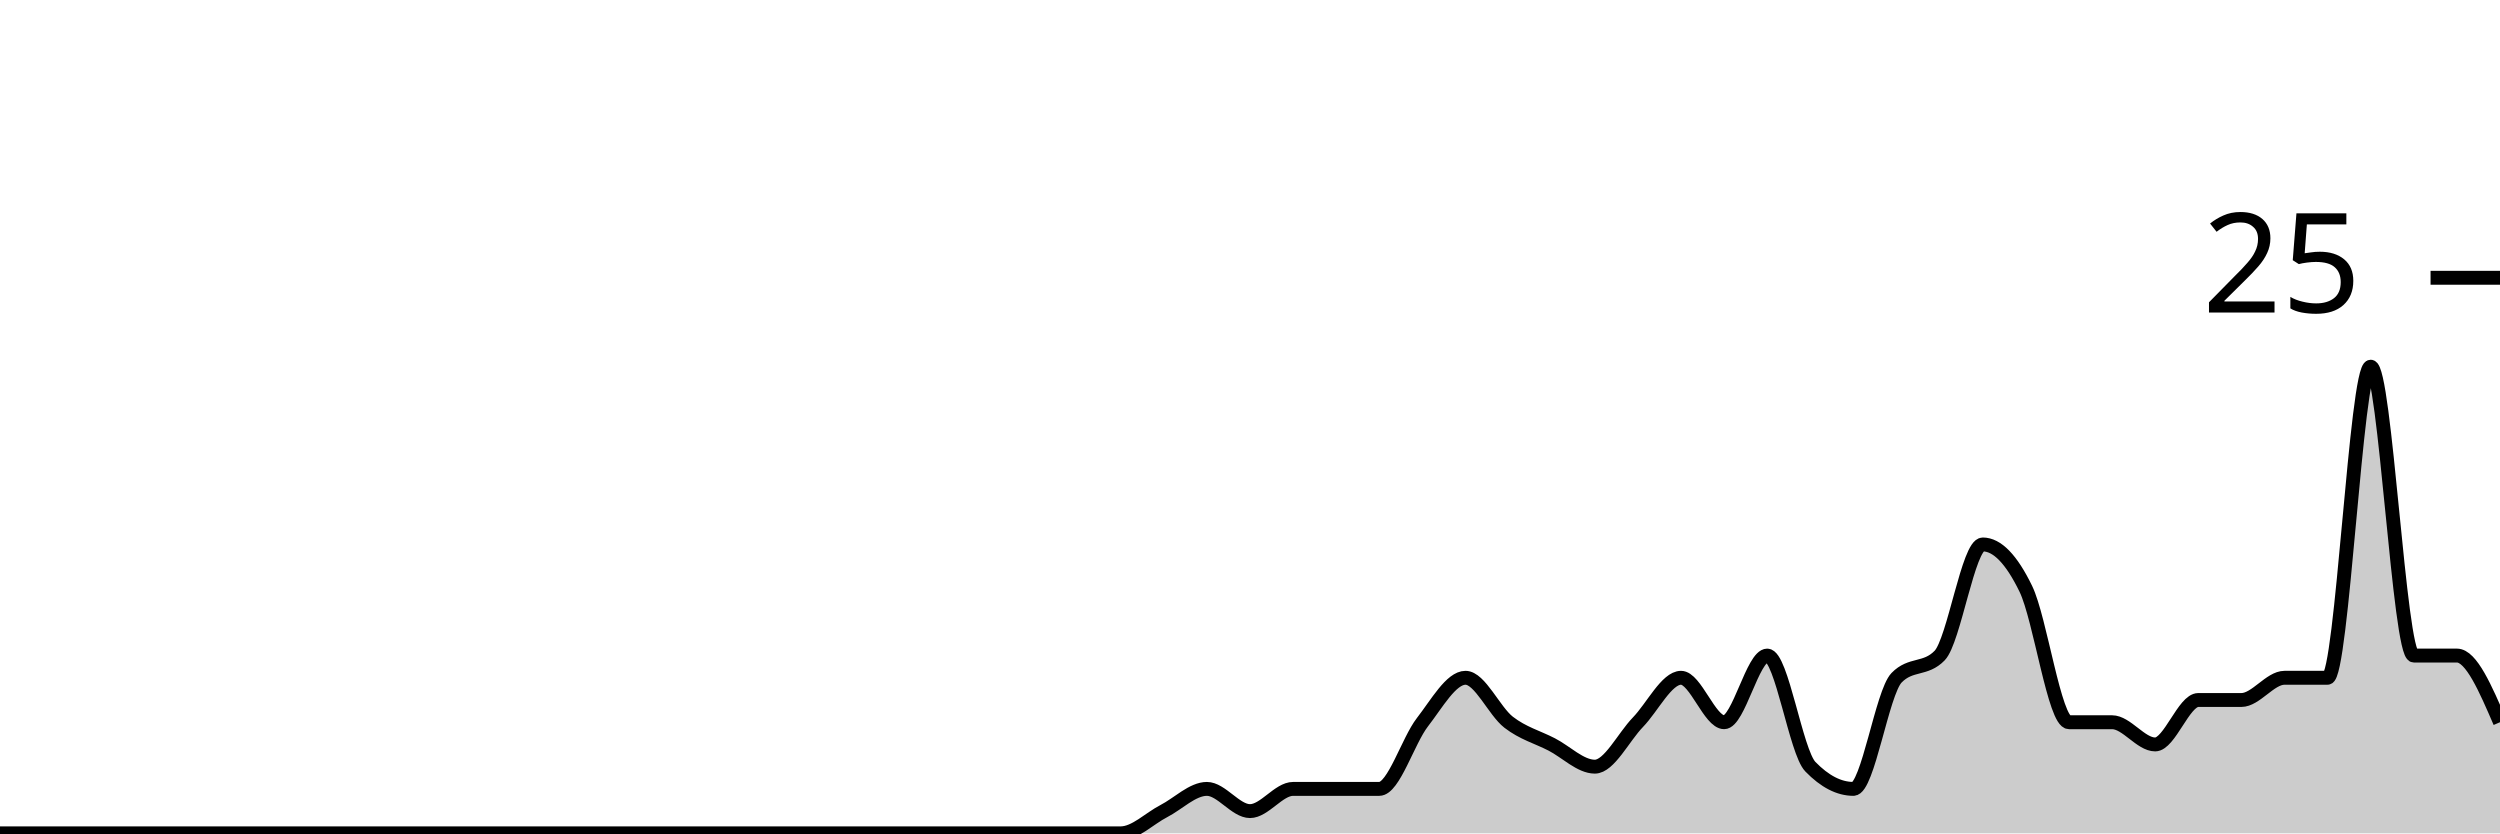
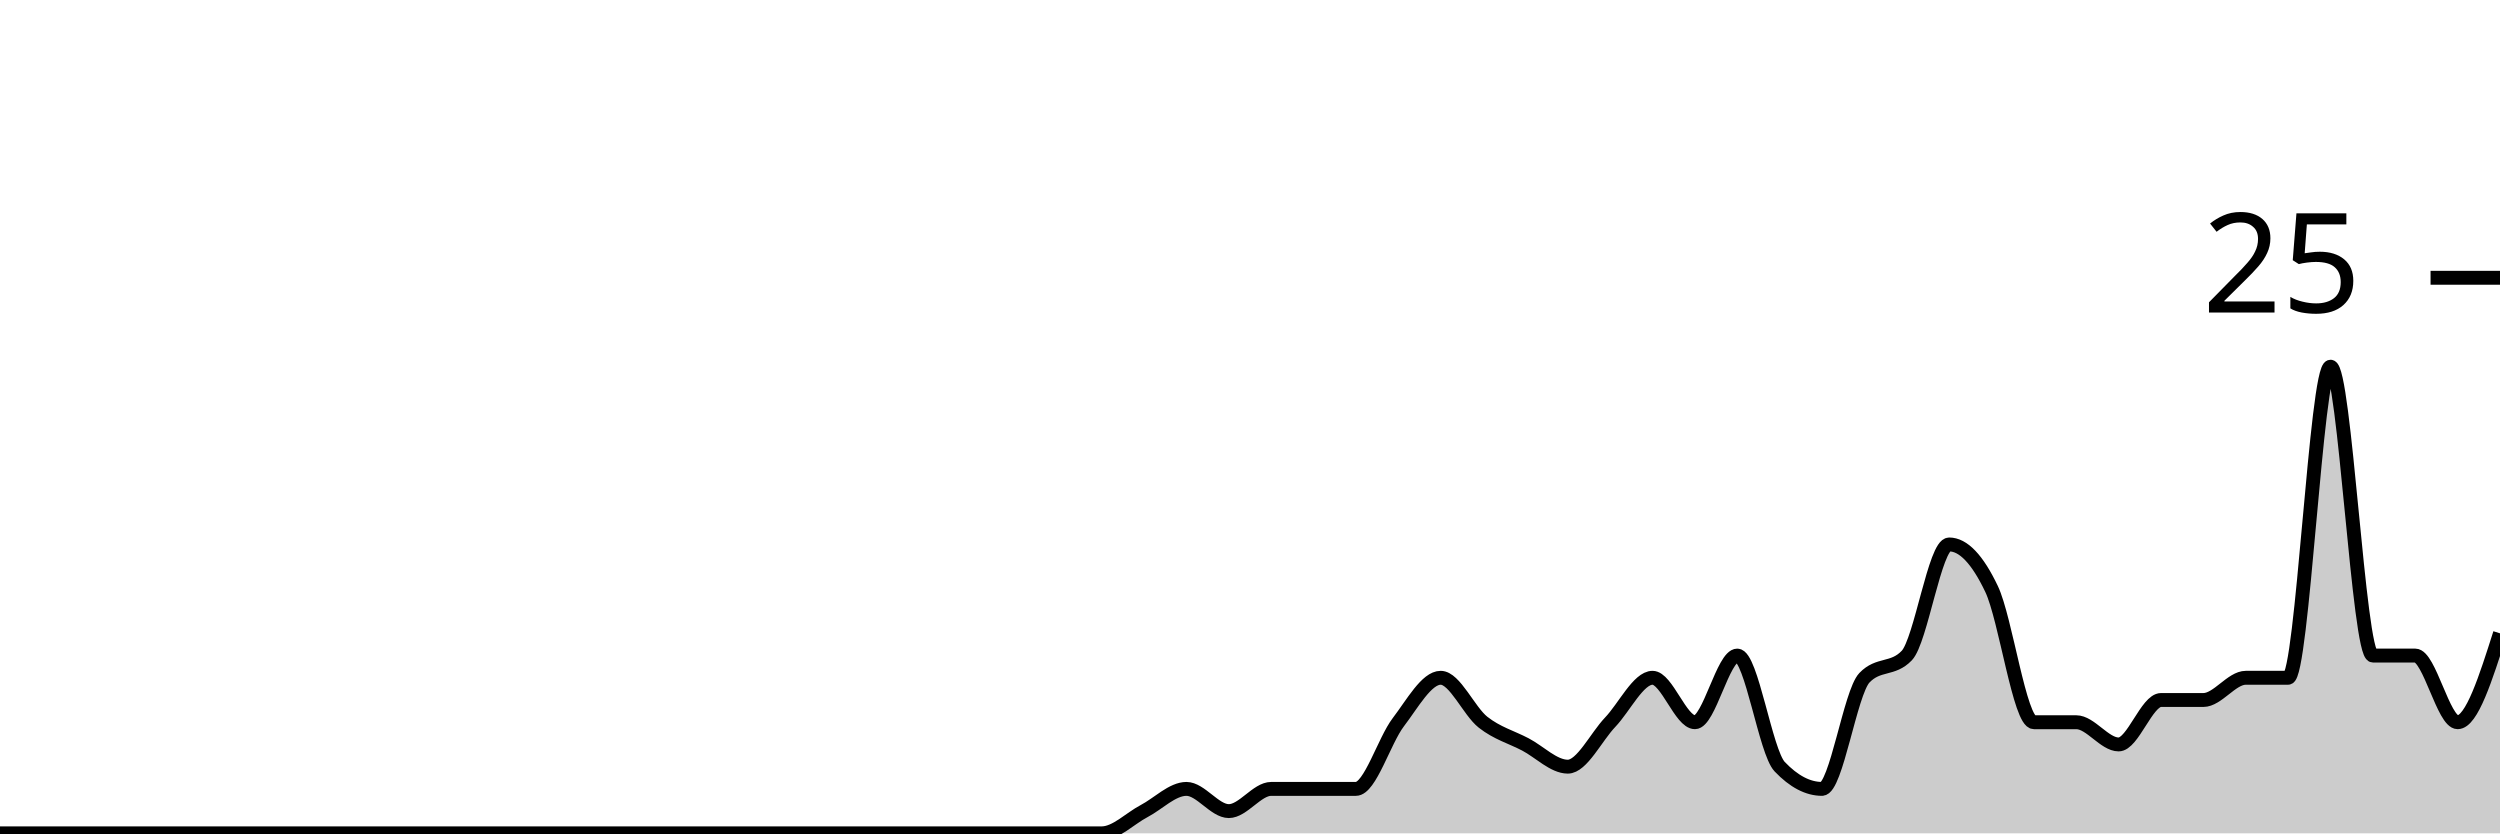
<svg xmlns="http://www.w3.org/2000/svg" viewBox="0 0 180 60">
  <g transform="translate(0,20)">
-     <path class="area" fill="rgba(0, 0, 0, 0.2)" d="M0,40C1.034,40,2.069,40,3.103,40C4.138,40,5.172,40,6.207,40C7.241,40,8.276,40,9.31,40C10.345,40,11.379,40,12.414,40C13.448,40,14.483,40,15.517,40C16.552,40,17.586,40,18.621,40C19.655,40,20.69,40,21.724,40C22.759,40,23.793,40,24.828,40C25.862,40,26.897,40,27.931,40C28.966,40,30,40,31.034,40C32.069,40,33.103,40,34.138,40C35.172,40,36.207,40,37.241,40C38.276,40,39.31,40,40.345,40C41.379,40,42.414,40,43.448,40C44.483,40,45.517,40,46.552,40C47.586,40,48.621,40,49.655,40C50.69,40,51.724,40,52.759,40C53.793,40,54.828,40,55.862,40C56.897,40,57.931,40,58.966,40C60,40,61.034,40,62.069,40C63.103,40,64.138,40,65.172,40C66.207,40,67.241,40,68.276,40C69.31,40,70.345,40,71.379,40C72.414,40,73.448,40,74.483,40C75.517,40,76.552,40,77.586,40C78.621,40,79.655,40,80.69,40C81.724,40,82.759,38.933,83.793,38.4C84.828,37.867,85.862,36.8,86.897,36.8C87.931,36.8,88.966,38.4,90,38.4C91.034,38.4,92.069,36.8,93.103,36.8C94.138,36.8,95.172,36.8,96.207,36.8C97.241,36.8,98.276,36.8,99.31,36.8C100.345,36.8,101.379,33.333,102.414,32C103.448,30.667,104.483,28.8,105.517,28.8C106.552,28.8,107.586,31.2,108.621,32C109.655,32.8,110.69,33.067,111.724,33.6C112.759,34.133,113.793,35.2,114.828,35.2C115.862,35.2,116.897,33.067,117.931,32C118.966,30.933,120,28.8,121.034,28.8C122.069,28.8,123.103,32,124.138,32C125.172,32,126.207,27.2,127.241,27.2C128.276,27.2,129.31,34.133,130.345,35.2C131.379,36.267,132.414,36.8,133.448,36.8C134.483,36.8,135.517,29.867,136.552,28.8C137.586,27.733,138.621,28.267,139.655,27.2C140.69,26.133,141.724,19.2,142.759,19.2C143.793,19.2,144.828,20.267,145.862,22.4C146.897,24.533,147.931,32,148.966,32C150,32,151.034,32,152.069,32C153.103,32,154.138,33.6,155.172,33.6C156.207,33.6,157.241,30.4,158.276,30.4C159.31,30.4,160.345,30.4,161.379,30.4C162.414,30.4,163.448,28.8,164.483,28.8C165.517,28.8,166.552,28.8,167.586,28.8C168.621,28.8,169.655,6.4,170.69,6.4C171.724,6.4,172.759,27.2,173.793,27.2C174.828,27.2,175.862,27.2,176.897,27.2C177.931,27.2,178.966,29.6,180,32L180,40C178.966,40,177.931,40,176.897,40C175.862,40,174.828,40,173.793,40C172.759,40,171.724,40,170.69,40C169.655,40,168.621,40,167.586,40C166.552,40,165.517,40,164.483,40C163.448,40,162.414,40,161.379,40C160.345,40,159.31,40,158.276,40C157.241,40,156.207,40,155.172,40C154.138,40,153.103,40,152.069,40C151.034,40,150,40,148.966,40C147.931,40,146.897,40,145.862,40C144.828,40,143.793,40,142.759,40C141.724,40,140.69,40,139.655,40C138.621,40,137.586,40,136.552,40C135.517,40,134.483,40,133.448,40C132.414,40,131.379,40,130.345,40C129.31,40,128.276,40,127.241,40C126.207,40,125.172,40,124.138,40C123.103,40,122.069,40,121.034,40C120,40,118.966,40,117.931,40C116.897,40,115.862,40,114.828,40C113.793,40,112.759,40,111.724,40C110.69,40,109.655,40,108.621,40C107.586,40,106.552,40,105.517,40C104.483,40,103.448,40,102.414,40C101.379,40,100.345,40,99.31,40C98.276,40,97.241,40,96.207,40C95.172,40,94.138,40,93.103,40C92.069,40,91.034,40,90,40C88.966,40,87.931,40,86.897,40C85.862,40,84.828,40,83.793,40C82.759,40,81.724,40,80.69,40C79.655,40,78.621,40,77.586,40C76.552,40,75.517,40,74.483,40C73.448,40,72.414,40,71.379,40C70.345,40,69.31,40,68.276,40C67.241,40,66.207,40,65.172,40C64.138,40,63.103,40,62.069,40C61.034,40,60,40,58.966,40C57.931,40,56.897,40,55.862,40C54.828,40,53.793,40,52.759,40C51.724,40,50.69,40,49.655,40C48.621,40,47.586,40,46.552,40C45.517,40,44.483,40,43.448,40C42.414,40,41.379,40,40.345,40C39.31,40,38.276,40,37.241,40C36.207,40,35.172,40,34.138,40C33.103,40,32.069,40,31.034,40C30,40,28.966,40,27.931,40C26.897,40,25.862,40,24.828,40C23.793,40,22.759,40,21.724,40C20.69,40,19.655,40,18.621,40C17.586,40,16.552,40,15.517,40C14.483,40,13.448,40,12.414,40C11.379,40,10.345,40,9.31,40C8.276,40,7.241,40,6.207,40C5.172,40,4.138,40,3.103,40C2.069,40,1.034,40,0,40Z" />
-     <path class="line" stroke="black" fill="none" d="M0,40C1.034,40,2.069,40,3.103,40C4.138,40,5.172,40,6.207,40C7.241,40,8.276,40,9.31,40C10.345,40,11.379,40,12.414,40C13.448,40,14.483,40,15.517,40C16.552,40,17.586,40,18.621,40C19.655,40,20.69,40,21.724,40C22.759,40,23.793,40,24.828,40C25.862,40,26.897,40,27.931,40C28.966,40,30,40,31.034,40C32.069,40,33.103,40,34.138,40C35.172,40,36.207,40,37.241,40C38.276,40,39.31,40,40.345,40C41.379,40,42.414,40,43.448,40C44.483,40,45.517,40,46.552,40C47.586,40,48.621,40,49.655,40C50.69,40,51.724,40,52.759,40C53.793,40,54.828,40,55.862,40C56.897,40,57.931,40,58.966,40C60,40,61.034,40,62.069,40C63.103,40,64.138,40,65.172,40C66.207,40,67.241,40,68.276,40C69.31,40,70.345,40,71.379,40C72.414,40,73.448,40,74.483,40C75.517,40,76.552,40,77.586,40C78.621,40,79.655,40,80.69,40C81.724,40,82.759,38.933,83.793,38.4C84.828,37.867,85.862,36.8,86.897,36.8C87.931,36.8,88.966,38.4,90,38.4C91.034,38.4,92.069,36.8,93.103,36.8C94.138,36.8,95.172,36.8,96.207,36.8C97.241,36.8,98.276,36.8,99.31,36.8C100.345,36.8,101.379,33.333,102.414,32C103.448,30.667,104.483,28.8,105.517,28.8C106.552,28.8,107.586,31.2,108.621,32C109.655,32.8,110.69,33.067,111.724,33.6C112.759,34.133,113.793,35.2,114.828,35.2C115.862,35.2,116.897,33.067,117.931,32C118.966,30.933,120,28.8,121.034,28.8C122.069,28.8,123.103,32,124.138,32C125.172,32,126.207,27.2,127.241,27.2C128.276,27.2,129.31,34.133,130.345,35.2C131.379,36.267,132.414,36.8,133.448,36.8C134.483,36.8,135.517,29.867,136.552,28.8C137.586,27.733,138.621,28.267,139.655,27.2C140.69,26.133,141.724,19.2,142.759,19.2C143.793,19.2,144.828,20.267,145.862,22.4C146.897,24.533,147.931,32,148.966,32C150,32,151.034,32,152.069,32C153.103,32,154.138,33.6,155.172,33.6C156.207,33.6,157.241,30.4,158.276,30.4C159.31,30.4,160.345,30.4,161.379,30.4C162.414,30.4,163.448,28.8,164.483,28.8C165.517,28.8,166.552,28.8,167.586,28.8C168.621,28.8,169.655,6.4,170.69,6.4C171.724,6.4,172.759,27.2,173.793,27.2C174.828,27.2,175.862,27.2,176.897,27.2C177.931,27.2,178.966,29.6,180,32" />
+     <path class="area" fill="rgba(0, 0, 0, 0.2)" d="M0,40C1.017,40,2.034,40,3.051,40C4.068,40,5.085,40,6.102,40C7.119,40,8.136,40,9.153,40C10.169,40,11.186,40,12.203,40C13.22,40,14.237,40,15.254,40C16.271,40,17.288,40,18.305,40C19.322,40,20.339,40,21.356,40C22.373,40,23.39,40,24.407,40C25.424,40,26.441,40,27.458,40C28.475,40,29.492,40,30.508,40C31.525,40,32.542,40,33.559,40C34.576,40,35.593,40,36.61,40C37.627,40,38.644,40,39.661,40C40.678,40,41.695,40,42.712,40C43.729,40,44.746,40,45.763,40C46.78,40,47.797,40,48.814,40C49.831,40,50.847,40,51.864,40C52.881,40,53.898,40,54.915,40C55.932,40,56.949,40,57.966,40C58.983,40,60,40,61.017,40C62.034,40,63.051,40,64.068,40C65.085,40,66.102,40,67.119,40C68.136,40,69.153,40,70.169,40C71.186,40,72.203,40,73.22,40C74.237,40,75.254,40,76.271,40C77.288,40,78.305,40,79.322,40C80.339,40,81.356,38.933,82.373,38.4C83.39,37.867,84.407,36.8,85.424,36.8C86.441,36.8,87.458,38.4,88.475,38.4C89.492,38.4,90.508,36.8,91.525,36.8C92.542,36.8,93.559,36.8,94.576,36.8C95.593,36.8,96.61,36.8,97.627,36.8C98.644,36.8,99.661,33.333,100.678,32C101.695,30.667,102.712,28.8,103.729,28.8C104.746,28.8,105.763,31.2,106.78,32C107.797,32.8,108.814,33.067,109.831,33.6C110.847,34.133,111.864,35.2,112.881,35.2C113.898,35.2,114.915,33.067,115.932,32C116.949,30.933,117.966,28.8,118.983,28.8C120,28.8,121.017,32,122.034,32C123.051,32,124.068,27.2,125.085,27.2C126.102,27.2,127.119,34.133,128.136,35.2C129.153,36.267,130.169,36.8,131.186,36.8C132.203,36.8,133.22,29.867,134.237,28.8C135.254,27.733,136.271,28.267,137.288,27.2C138.305,26.133,139.322,19.2,140.339,19.2C141.356,19.2,142.373,20.267,143.39,22.4C144.407,24.533,145.424,32,146.441,32C147.458,32,148.475,32,149.492,32C150.508,32,151.525,33.6,152.542,33.6C153.559,33.6,154.576,30.4,155.593,30.4C156.61,30.4,157.627,30.4,158.644,30.4C159.661,30.4,160.678,28.8,161.695,28.8C162.712,28.8,163.729,28.8,164.746,28.8C165.763,28.8,166.78,6.4,167.797,6.4C168.814,6.4,169.831,27.2,170.847,27.2C171.864,27.2,172.881,27.2,173.898,27.2C174.915,27.2,175.932,32,176.949,32C177.966,32,178.983,28.8,180,25.6L180,40C178.983,40,177.966,40,176.949,40C175.932,40,174.915,40,173.898,40C172.881,40,171.864,40,170.847,40C169.831,40,168.814,40,167.797,40C166.78,40,165.763,40,164.746,40C163.729,40,162.712,40,161.695,40C160.678,40,159.661,40,158.644,40C157.627,40,156.61,40,155.593,40C154.576,40,153.559,40,152.542,40C151.525,40,150.508,40,149.492,40C148.475,40,147.458,40,146.441,40C145.424,40,144.407,40,143.39,40C142.373,40,141.356,40,140.339,40C139.322,40,138.305,40,137.288,40C136.271,40,135.254,40,134.237,40C133.22,40,132.203,40,131.186,40C130.169,40,129.153,40,128.136,40C127.119,40,126.102,40,125.085,40C124.068,40,123.051,40,122.034,40C121.017,40,120,40,118.983,40C117.966,40,116.949,40,115.932,40C114.915,40,113.898,40,112.881,40C111.864,40,110.847,40,109.831,40C108.814,40,107.797,40,106.78,40C105.763,40,104.746,40,103.729,40C102.712,40,101.695,40,100.678,40C99.661,40,98.644,40,97.627,40C96.61,40,95.593,40,94.576,40C93.559,40,92.542,40,91.525,40C90.508,40,89.492,40,88.475,40C87.458,40,86.441,40,85.424,40C84.407,40,83.39,40,82.373,40C81.356,40,80.339,40,79.322,40C78.305,40,77.288,40,76.271,40C75.254,40,74.237,40,73.22,40C72.203,40,71.186,40,70.169,40C69.153,40,68.136,40,67.119,40C66.102,40,65.085,40,64.068,40C63.051,40,62.034,40,61.017,40C60,40,58.983,40,57.966,40C56.949,40,55.932,40,54.915,40C53.898,40,52.881,40,51.864,40C50.847,40,49.831,40,48.814,40C47.797,40,46.78,40,45.763,40C44.746,40,43.729,40,42.712,40C41.695,40,40.678,40,39.661,40C38.644,40,37.627,40,36.61,40C35.593,40,34.576,40,33.559,40C32.542,40,31.525,40,30.508,40C29.492,40,28.475,40,27.458,40C26.441,40,25.424,40,24.407,40C23.39,40,22.373,40,21.356,40C20.339,40,19.322,40,18.305,40C17.288,40,16.271,40,15.254,40C14.237,40,13.22,40,12.203,40C11.186,40,10.169,40,9.153,40C8.136,40,7.119,40,6.102,40C5.085,40,4.068,40,3.051,40C2.034,40,1.017,40,0,40Z" />
+     <path class="line" stroke="black" fill="none" d="M0,40C1.017,40,2.034,40,3.051,40C4.068,40,5.085,40,6.102,40C7.119,40,8.136,40,9.153,40C10.169,40,11.186,40,12.203,40C13.22,40,14.237,40,15.254,40C16.271,40,17.288,40,18.305,40C19.322,40,20.339,40,21.356,40C22.373,40,23.39,40,24.407,40C25.424,40,26.441,40,27.458,40C28.475,40,29.492,40,30.508,40C31.525,40,32.542,40,33.559,40C34.576,40,35.593,40,36.61,40C37.627,40,38.644,40,39.661,40C40.678,40,41.695,40,42.712,40C43.729,40,44.746,40,45.763,40C46.78,40,47.797,40,48.814,40C49.831,40,50.847,40,51.864,40C52.881,40,53.898,40,54.915,40C55.932,40,56.949,40,57.966,40C58.983,40,60,40,61.017,40C62.034,40,63.051,40,64.068,40C65.085,40,66.102,40,67.119,40C68.136,40,69.153,40,70.169,40C71.186,40,72.203,40,73.22,40C74.237,40,75.254,40,76.271,40C77.288,40,78.305,40,79.322,40C80.339,40,81.356,38.933,82.373,38.4C83.39,37.867,84.407,36.8,85.424,36.8C86.441,36.8,87.458,38.4,88.475,38.4C89.492,38.4,90.508,36.8,91.525,36.8C92.542,36.8,93.559,36.8,94.576,36.8C95.593,36.8,96.61,36.8,97.627,36.8C98.644,36.8,99.661,33.333,100.678,32C101.695,30.667,102.712,28.8,103.729,28.8C104.746,28.8,105.763,31.2,106.78,32C107.797,32.8,108.814,33.067,109.831,33.6C110.847,34.133,111.864,35.2,112.881,35.2C113.898,35.2,114.915,33.067,115.932,32C116.949,30.933,117.966,28.8,118.983,28.8C120,28.8,121.017,32,122.034,32C123.051,32,124.068,27.2,125.085,27.2C126.102,27.2,127.119,34.133,128.136,35.2C129.153,36.267,130.169,36.8,131.186,36.8C132.203,36.8,133.22,29.867,134.237,28.8C135.254,27.733,136.271,28.267,137.288,27.2C138.305,26.133,139.322,19.2,140.339,19.2C141.356,19.2,142.373,20.267,143.39,22.4C144.407,24.533,145.424,32,146.441,32C147.458,32,148.475,32,149.492,32C150.508,32,151.525,33.6,152.542,33.6C153.559,33.6,154.576,30.4,155.593,30.4C156.61,30.4,157.627,30.4,158.644,30.4C159.661,30.4,160.678,28.8,161.695,28.8C162.712,28.8,163.729,28.8,164.746,28.8C165.763,28.8,166.78,6.4,167.797,6.4C168.814,6.4,169.831,27.2,170.847,27.2C171.864,27.2,172.881,27.2,173.898,27.2C174.915,27.2,175.932,32,176.949,32C177.966,32,178.983,28.8,180,25.6" />
    <path class="axis-ceiling" stroke-width="1" stroke="black" fill="none" d="M175,0L180,0" />
    <text class="axis-ceiling-label" font-family="sans-serif" text-anchor="end" font-size="10px" x="170" y="2.5">25</text>
  </g>
</svg>
